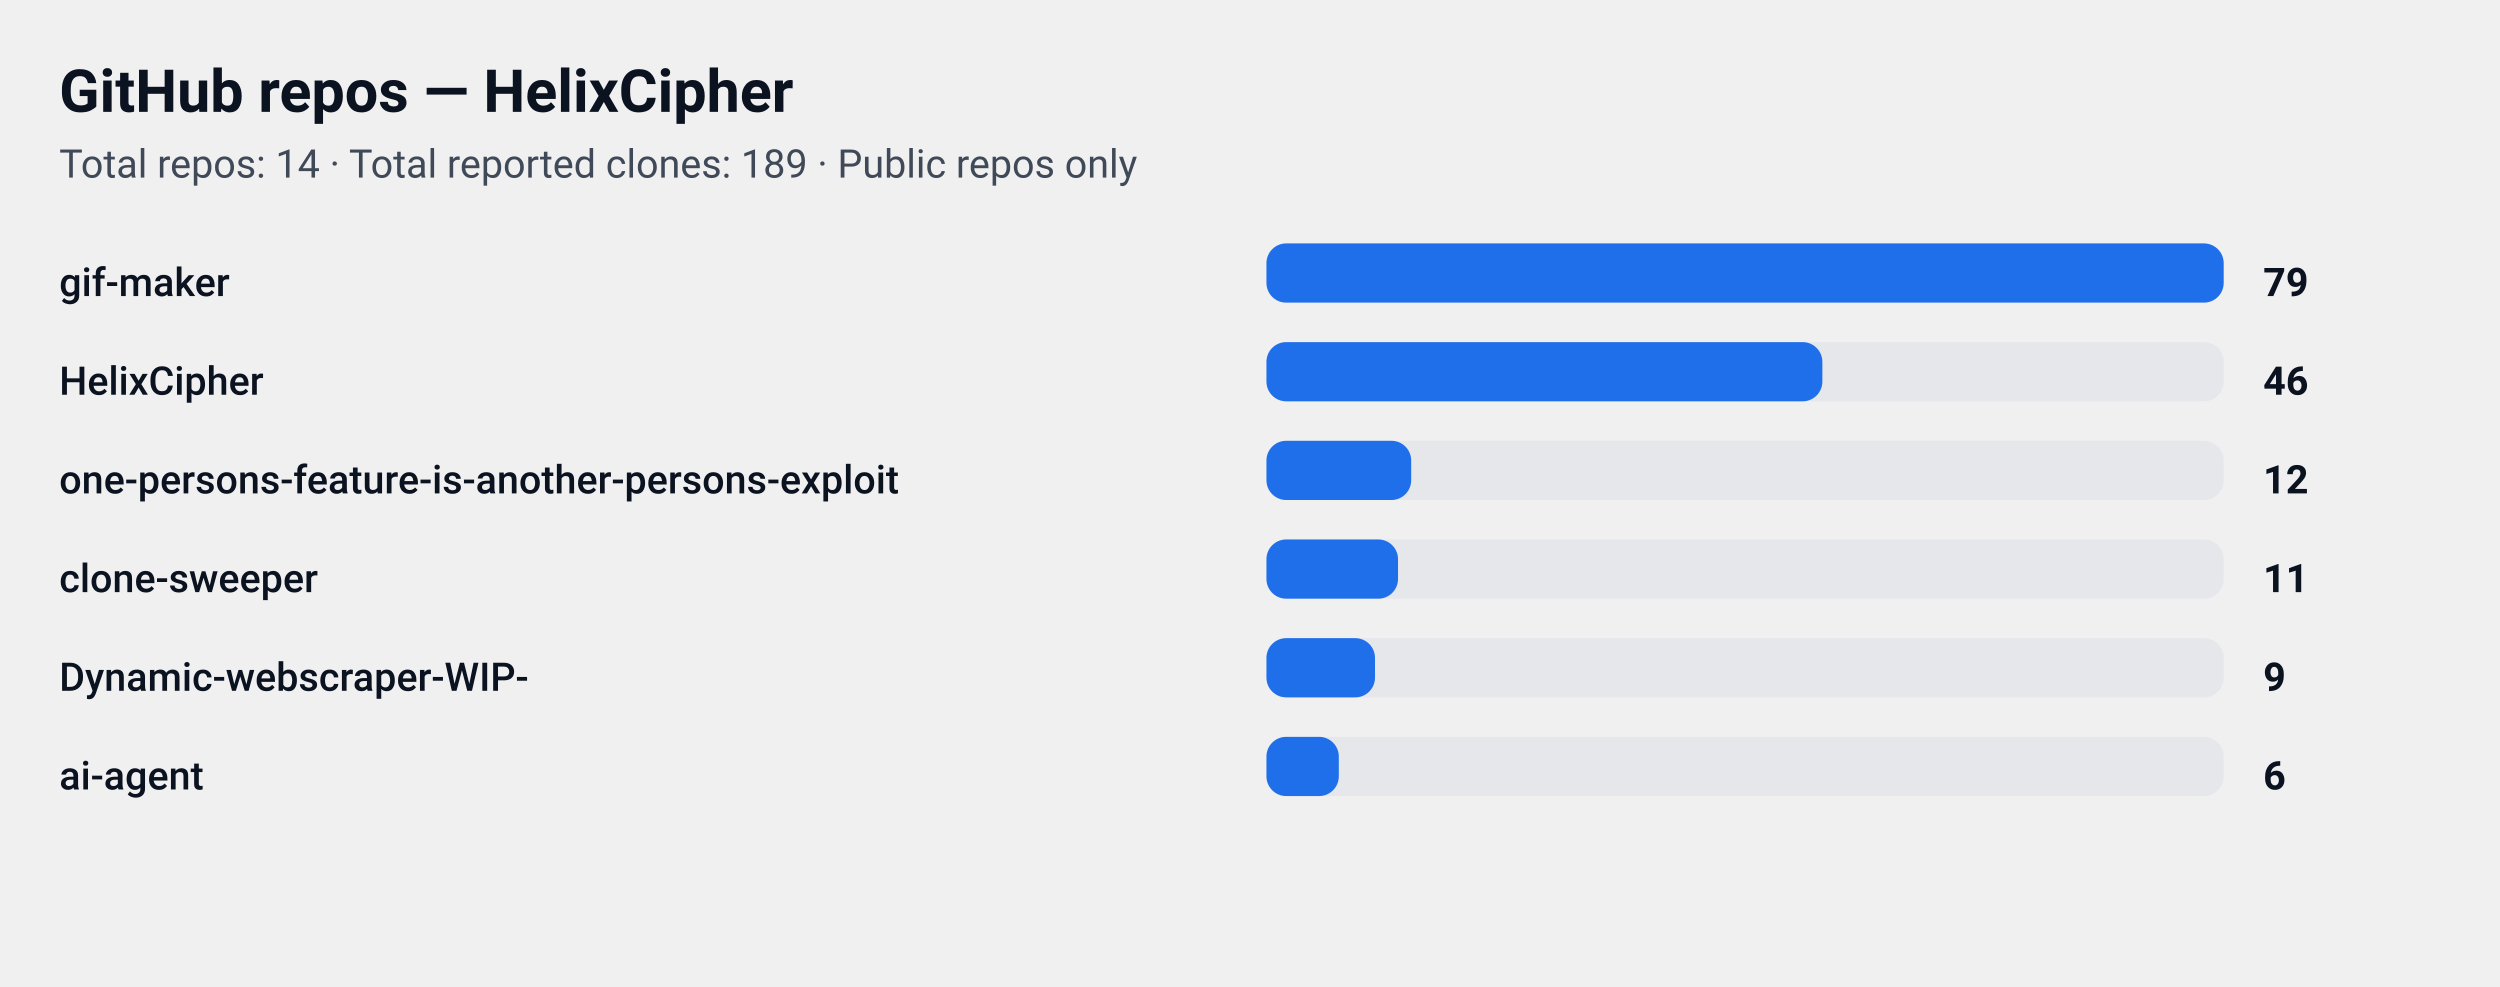
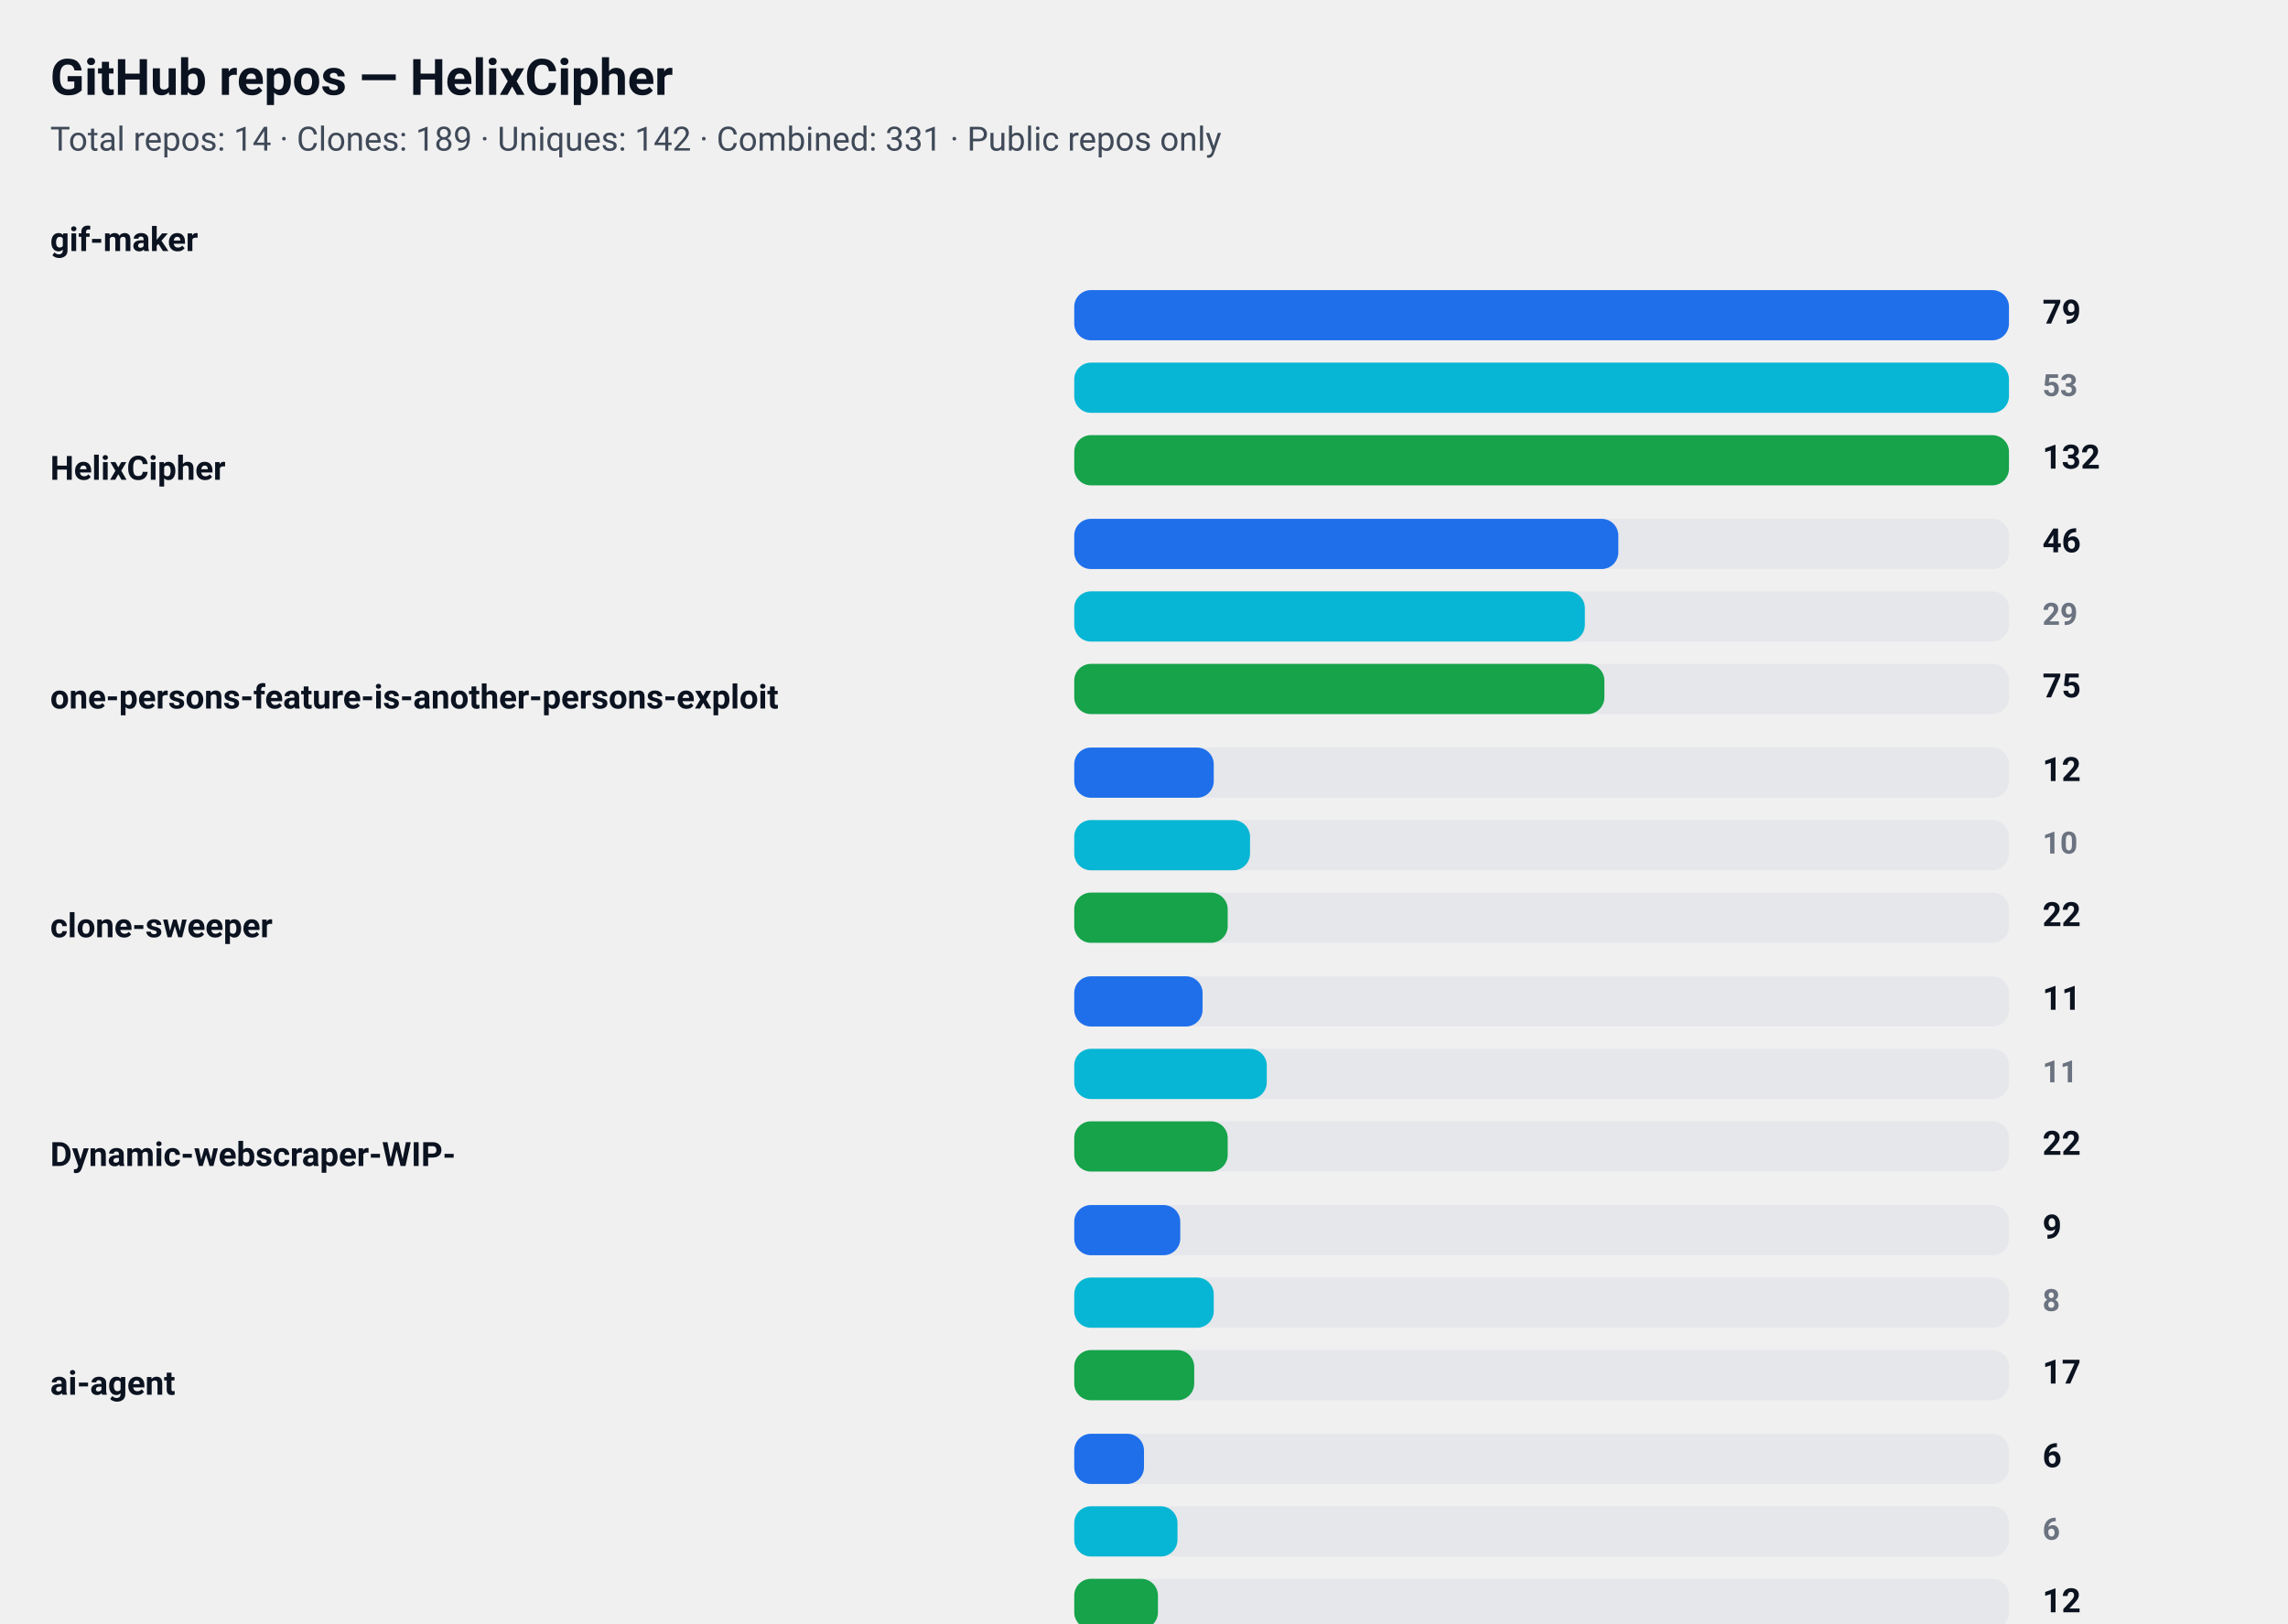
- <svg xmlns="http://www.w3.org/2000/svg" width="760" height="300" viewBox="0 0 760 300" role="img" aria-label="GitHub repository clone statistics">
+ <svg xmlns="http://www.w3.org/2000/svg" width="820" height="582" viewBox="0 0 820 582" role="img" aria-label="GitHub repository clone statistics">
  <style>
  .card  { font-family: "Segoe UI", Roboto, "Helvetica Neue", Arial, sans-serif; }
  .title { font-weight: 700; font-size: 18px; fill: #0b1220; }
  .meta  { font-weight: 400; font-size: 12px; fill: #374151; opacity: 0.95; }
-   .label { font-weight: 500; font-size: 12px; fill: #0b1220; }
-   .count { font-weight: 700; font-size: 12px; fill: #0b1220; }
+   .label { font-weight: 600; font-size: 12px; fill: #0b1220; }
+   .count { font-weight: 700; font-size: 12px; fill: #0b1220; text-anchor: start; }
+   .count-small { font-weight: 600; font-size: 11px; fill:#6b7280; text-anchor: start; }
+ 
+   .bar-clone { fill: #1f6feb; rx:6; }
+   .bar-uniq  { fill: #06b6d4; rx:6; }
+   .bar-comb  { fill: #16a34a; rx:6; }
+ 
  .bar-bg { fill: #e5e7eb; rx:6; }
-   .bar { fill: #1f6feb; rx:6; }
  @media (prefers-color-scheme: dark) {
-     .title, .meta, .label, .count { fill: #ffffff; }
-     .meta { opacity: 0.9; }
+     .title, .meta, .label, .count, .count-small { fill: #ffffff; }
+     .meta, .count-small { opacity: 0.9; }
  }
</style>
-   <rect x="0" y="0" width="760" height="300" rx="12" fill="transparent" />
+   <rect x="0" y="0" width="820" height="582" rx="12" fill="transparent" />
  <text x="18" y="34" class="title card">GitHub repos — HelixCipher</text>
-   <text x="18" y="54" class="meta card">Total repos: 14 · Total reported clones: 189 · Public repos only</text>
+   <text x="18" y="54" class="meta card">Total repos: 14 · Clones: 189 · Uniques: 142 · Combined: 331 · Public repos only</text>
  <text x="18" y="90" class="label card">gif-maker</text>
-   <rect x="385" y="74" width="291" height="18" class="bar-bg" />
-   <rect x="385" y="74" width="291" height="18" class="bar" />
-   <text x="688" y="90" class="count card">79</text>
-   <text x="18" y="120" class="label card">HelixCipher</text>
-   <rect x="385" y="104" width="291" height="18" class="bar-bg" />
-   <rect x="385" y="104" width="169" height="18" class="bar" />
-   <text x="688" y="120" class="count card">46</text>
-   <text x="18" y="150" class="label card">one-persons-feature-is-another-persons-exploit</text>
-   <rect x="385" y="134" width="291" height="18" class="bar-bg" />
-   <rect x="385" y="134" width="44" height="18" class="bar" />
-   <text x="688" y="150" class="count card">12</text>
-   <text x="18" y="180" class="label card">clone-sweeper</text>
-   <rect x="385" y="164" width="291" height="18" class="bar-bg" />
-   <rect x="385" y="164" width="40" height="18" class="bar" />
-   <text x="688" y="180" class="count card">11</text>
-   <text x="18" y="210" class="label card">Dynamic-webscraper-WIP-</text>
-   <rect x="385" y="194" width="291" height="18" class="bar-bg" />
-   <rect x="385" y="194" width="33" height="18" class="bar" />
-   <text x="688" y="210" class="count card">9</text>
-   <text x="18" y="240" class="label card">ai-agent</text>
-   <rect x="385" y="224" width="291" height="18" class="bar-bg" />
-   <rect x="385" y="224" width="22" height="18" class="bar" />
-   <text x="688" y="240" class="count card">6</text>
+   <rect x="385" y="104" width="335" height="18" class="bar-bg" />
+   <rect x="385" y="104" width="335" height="18" class="bar-clone" />
+   <text x="732" y="116" class="count card">79</text>
+   <rect x="385" y="130" width="335" height="18" class="bar-bg" />
+   <rect x="385" y="130" width="335" height="18" class="bar-uniq" />
+   <text x="732" y="142" class="count-small card">53</text>
+   <rect x="385" y="156" width="335" height="18" class="bar-bg" />
+   <rect x="385" y="156" width="335" height="18" class="bar-comb" />
+   <text x="732" y="168" class="count card">132</text>
+   <text x="18" y="172" class="label card">HelixCipher</text>
+   <rect x="385" y="186" width="335" height="18" class="bar-bg" />
+   <rect x="385" y="186" width="195" height="18" class="bar-clone" />
+   <text x="732" y="198" class="count card">46</text>
+   <rect x="385" y="212" width="335" height="18" class="bar-bg" />
+   <rect x="385" y="212" width="183" height="18" class="bar-uniq" />
+   <text x="732" y="224" class="count-small card">29</text>
+   <rect x="385" y="238" width="335" height="18" class="bar-bg" />
+   <rect x="385" y="238" width="190" height="18" class="bar-comb" />
+   <text x="732" y="250" class="count card">75</text>
+   <text x="18" y="254" class="label card">one-persons-feature-is-another-persons-exploit</text>
+   <rect x="385" y="268" width="335" height="18" class="bar-bg" />
+   <rect x="385" y="268" width="50" height="18" class="bar-clone" />
+   <text x="732" y="280" class="count card">12</text>
+   <rect x="385" y="294" width="335" height="18" class="bar-bg" />
+   <rect x="385" y="294" width="63" height="18" class="bar-uniq" />
+   <text x="732" y="306" class="count-small card">10</text>
+   <rect x="385" y="320" width="335" height="18" class="bar-bg" />
+   <rect x="385" y="320" width="55" height="18" class="bar-comb" />
+   <text x="732" y="332" class="count card">22</text>
+   <text x="18" y="336" class="label card">clone-sweeper</text>
+   <rect x="385" y="350" width="335" height="18" class="bar-bg" />
+   <rect x="385" y="350" width="46" height="18" class="bar-clone" />
+   <text x="732" y="362" class="count card">11</text>
+   <rect x="385" y="376" width="335" height="18" class="bar-bg" />
+   <rect x="385" y="376" width="69" height="18" class="bar-uniq" />
+   <text x="732" y="388" class="count-small card">11</text>
+   <rect x="385" y="402" width="335" height="18" class="bar-bg" />
+   <rect x="385" y="402" width="55" height="18" class="bar-comb" />
+   <text x="732" y="414" class="count card">22</text>
+   <text x="18" y="418" class="label card">Dynamic-webscraper-WIP-</text>
+   <rect x="385" y="432" width="335" height="18" class="bar-bg" />
+   <rect x="385" y="432" width="38" height="18" class="bar-clone" />
+   <text x="732" y="444" class="count card">9</text>
+   <rect x="385" y="458" width="335" height="18" class="bar-bg" />
+   <rect x="385" y="458" width="50" height="18" class="bar-uniq" />
+   <text x="732" y="470" class="count-small card">8</text>
+   <rect x="385" y="484" width="335" height="18" class="bar-bg" />
+   <rect x="385" y="484" width="43" height="18" class="bar-comb" />
+   <text x="732" y="496" class="count card">17</text>
+   <text x="18" y="500" class="label card">ai-agent</text>
+   <rect x="385" y="514" width="335" height="18" class="bar-bg" />
+   <rect x="385" y="514" width="25" height="18" class="bar-clone" />
+   <text x="732" y="526" class="count card">6</text>
+   <rect x="385" y="540" width="335" height="18" class="bar-bg" />
+   <rect x="385" y="540" width="37" height="18" class="bar-uniq" />
+   <text x="732" y="552" class="count-small card">6</text>
+   <rect x="385" y="566" width="335" height="18" class="bar-bg" />
+   <rect x="385" y="566" width="30" height="18" class="bar-comb" />
+   <text x="732" y="578" class="count card">12</text>
</svg>
